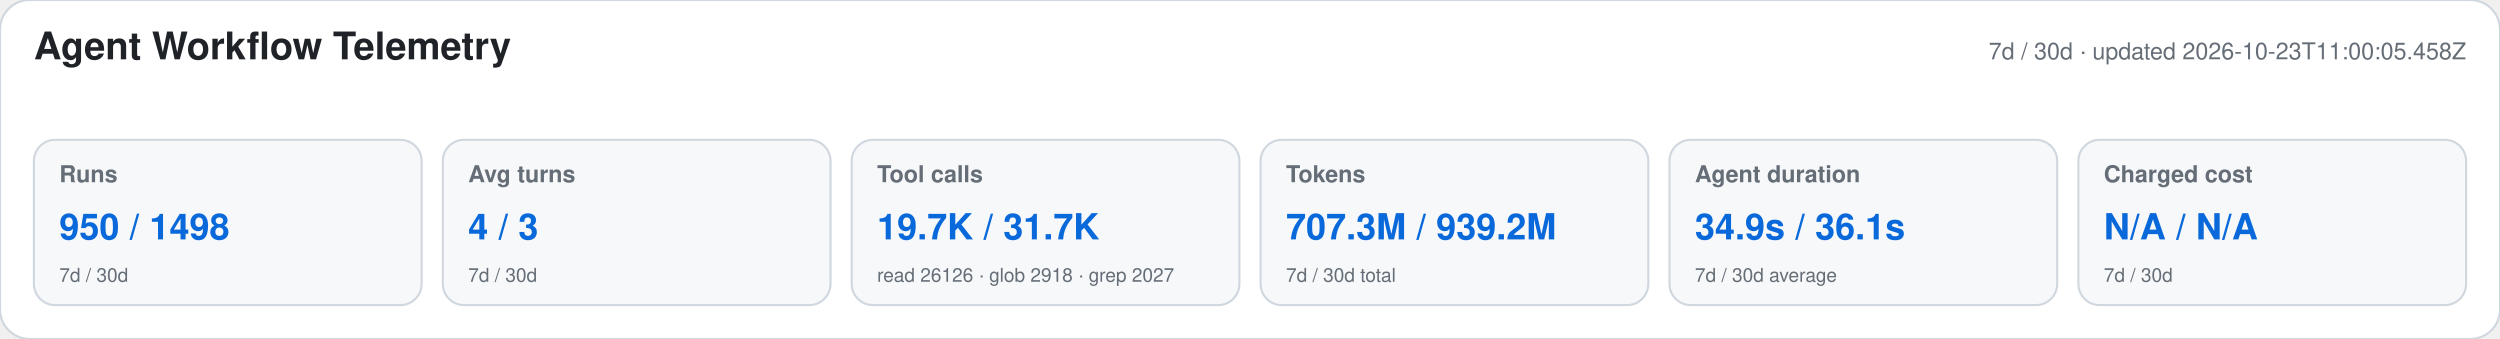
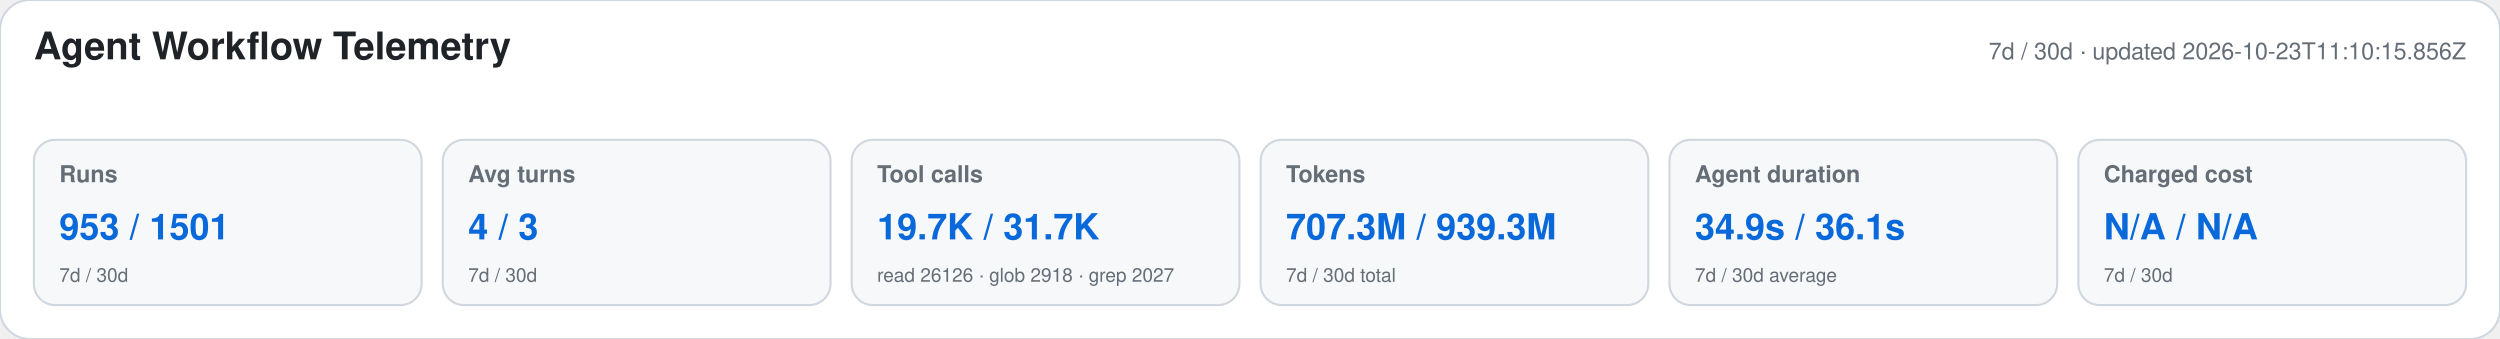
<svg xmlns="http://www.w3.org/2000/svg" width="1180" height="160" viewBox="0 0 1180 160" role="img" aria-labelledby="title desc">
  <style>text{font-family:-apple-system,BlinkMacSystemFont,"Segoe UI",Helvetica,Arial,sans-serif}.heading{font-size:18px;font-weight:650;fill:#1f2328}.meta,.label,.secondary{fill:#656d76}.meta,.label{font-size:11px}.label{font-weight:600}.primary{font-size:17px;font-weight:700;fill:#0969da}.secondary{font-size:9px}</style>
  <rect width="1180" height="160" rx="14" fill="#ffffff" stroke="#d0d7de" />
  <text x="16" y="28" class="heading">Agent Workflow Telemetry</text>
-   <text x="1164" y="28" text-anchor="end" class="meta">7d / 30d · updated 2026-10-23T11:00:05.458Z</text>
+   <text x="1164" y="28" text-anchor="end" class="meta">7d / 30d · updated 2026-10-23T11:10:15.856Z</text>
  <g>
    <rect x="16" y="66" width="183" height="78" rx="10" fill="#f6f8fa" stroke="#d0d7de" />
    <text x="28" y="86" class="label">Runs</text>
-     <text x="28" y="113" class="primary">950 / 1498</text>
+     <text x="28" y="113" class="primary">953 / 1501</text>
    <text x="28" y="133" class="secondary">7d / 30d</text>
  </g>
  <g>
    <rect x="209" y="66" width="183" height="78" rx="10" fill="#f6f8fa" stroke="#d0d7de" />
    <text x="221" y="86" class="label">Avg turns</text>
    <text x="221" y="113" class="primary">4 / 3</text>
    <text x="221" y="133" class="secondary">7d / 30d</text>
  </g>
  <g>
    <rect x="402" y="66" width="183" height="78" rx="10" fill="#f6f8fa" stroke="#d0d7de" />
    <text x="414" y="86" class="label">Tool calls</text>
    <text x="414" y="113" class="primary">19.7K / 31.7K</text>
    <text x="414" y="133" class="secondary">read 26126 · glob 2918 · grep 2027</text>
  </g>
  <g>
    <rect x="595" y="66" width="183" height="78" rx="10" fill="#f6f8fa" stroke="#d0d7de" />
    <text x="607" y="86" class="label">Tokens</text>
-     <text x="607" y="113" class="primary">707.3M / 939.2M</text>
+     <text x="607" y="113" class="primary">707.3M / 939.3M</text>
    <text x="607" y="133" class="secondary">7d / 30d total</text>
  </g>
  <g>
    <rect x="788" y="66" width="183" height="78" rx="10" fill="#f6f8fa" stroke="#d0d7de" />
    <text x="800" y="86" class="label">Agent duration</text>
    <text x="800" y="113" class="primary">34.9s / 36.1s</text>
    <text x="800" y="133" class="secondary">7d / 30d average</text>
  </g>
  <g>
    <rect x="981" y="66" width="183" height="78" rx="10" fill="#f6f8fa" stroke="#d0d7de" />
    <text x="993" y="86" class="label">Charged cost</text>
    <text x="993" y="113" class="primary">N/A / N/A</text>
    <text x="993" y="133" class="secondary">7d / 30d</text>
  </g>
</svg>
